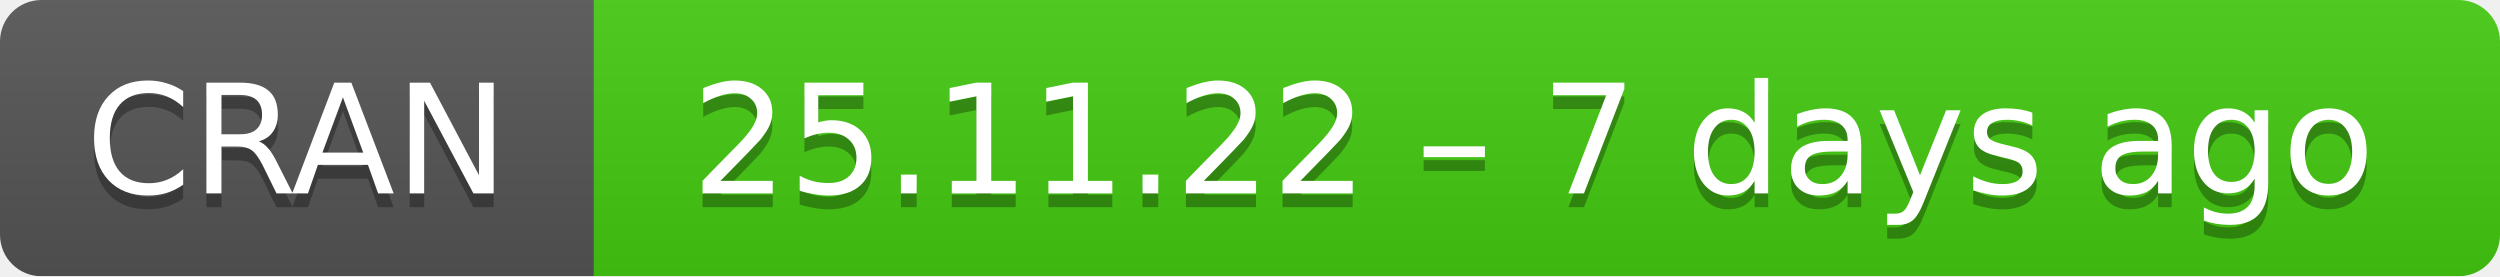
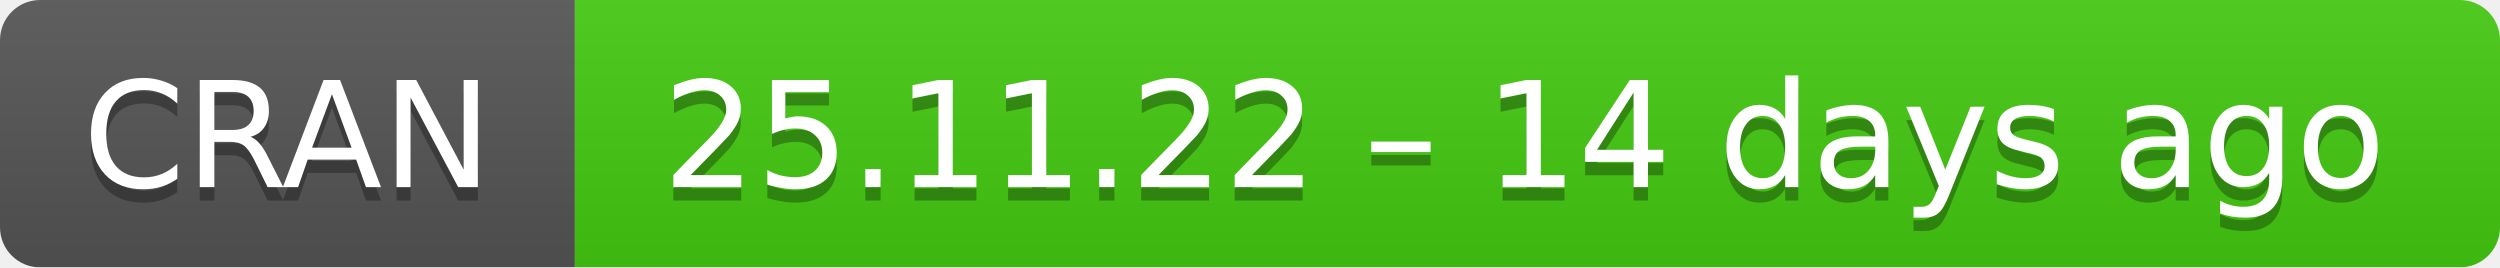
- <svg xmlns="http://www.w3.org/2000/svg" width="181" height="20" aria-label="CRAN 25.11.22 – 7 days ago">
+ <svg xmlns="http://www.w3.org/2000/svg" width="187" height="20" aria-label="CRAN 25.11.22 – 14 days ago">
  <linearGradient id="b" x2="0" y2="100%">
    <stop offset="0" stop-color="#bbb" stop-opacity=".1" />
    <stop offset="1" stop-opacity=".1" />
  </linearGradient>
  <mask id="a">
-     <rect width="181" height="20" rx="3" fill="#fff" />
+     <rect width="187" height="20" rx="3" fill="#fff" />
  </mask>
  <g mask="url(#a)">
    <path fill="#555" d="M0 0h43v20H0z" />
-     <path fill="#4c1" d="M43 0h159v20H43z" />
-     <path fill="url(#b)" d="M0 0h181v20H0z" />
+     <path fill="#4c1" d="M43 0h165v20H43z" />
+     <path fill="url(#b)" d="M0 0h187v20H0z" />
  </g>
  <g fill="#fff" text-anchor="middle" font-family="DejaVu Sans,Verdana,Geneva,sans-serif" font-size="11">
    <text x="21.5" y="15" fill="#010101" fill-opacity=".3">
      CRAN
    </text>
    <text x="21.5" y="14">
      CRAN
    </text>
-     <text x="111" y="15" fill="#010101" fill-opacity=".3">
-       25.11.22 – 7 days ago
+     <text x="114" y="15" fill="#010101" fill-opacity=".3">
+       25.11.22 – 14 days ago
    </text>
-     <text x="111" y="14">
-       25.11.22 – 7 days ago
+     <text x="114" y="14">
+       25.11.22 – 14 days ago
    </text>
  </g>
</svg>
